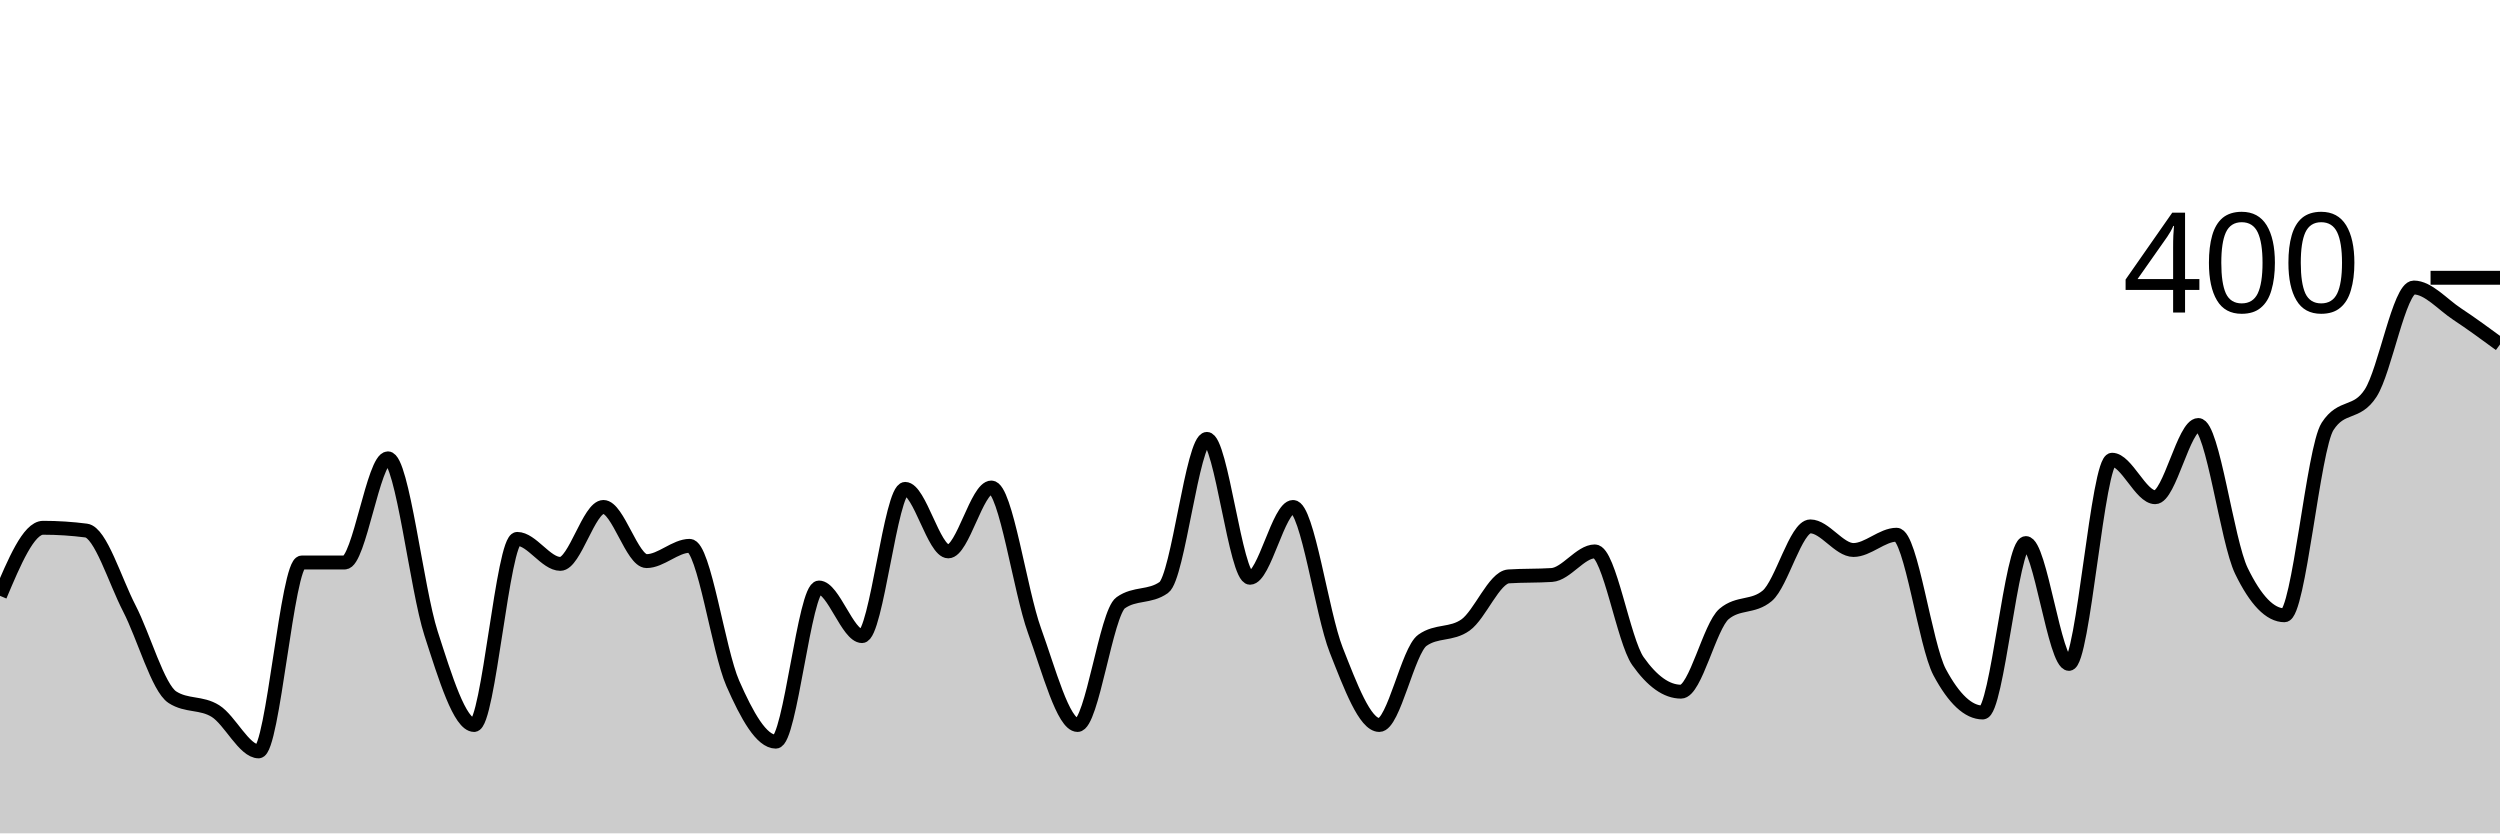
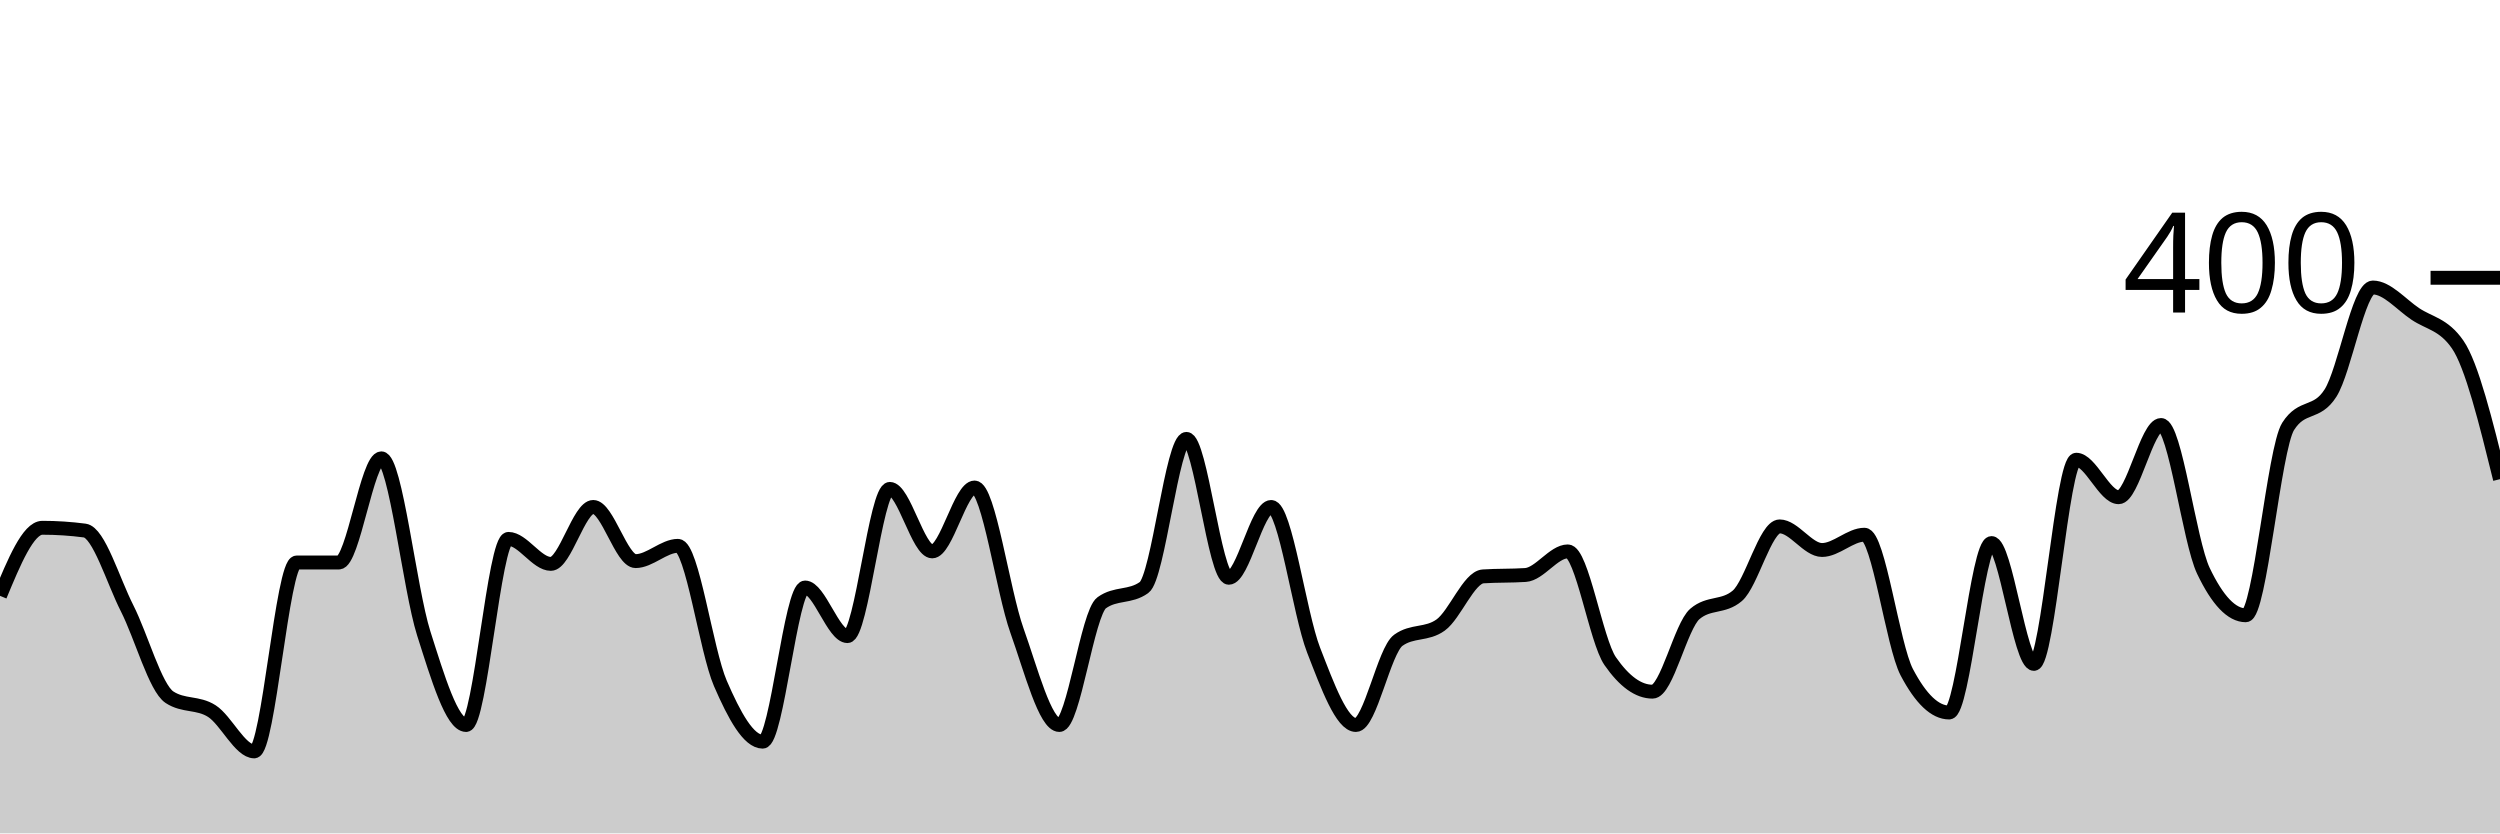
<svg xmlns="http://www.w3.org/2000/svg" viewBox="0 0 180 60">
  <g transform="translate(0,20)">
-     <path class="area" fill="rgba(0, 0, 0, 0.2)" d="M0,22.9C1.034,20.45,2.069,18,3.103,18C4.138,18,5.172,18.067,6.207,18.2C7.241,18.333,8.276,21.8,9.31,23.8C10.345,25.8,11.379,29.533,12.414,30.2C13.448,30.867,14.483,30.55,15.517,31.2C16.552,31.85,17.586,34.1,18.621,34.1C19.655,34.1,20.69,20.5,21.724,20.5C22.759,20.5,23.793,20.5,24.828,20.5C25.862,20.5,26.897,13,27.931,13C28.966,13,30,22.4,31.034,25.6C32.069,28.8,33.103,32.2,34.138,32.2C35.172,32.2,36.207,18.8,37.241,18.8C38.276,18.8,39.31,20.6,40.345,20.6C41.379,20.6,42.414,16.5,43.448,16.5C44.483,16.5,45.517,20.4,46.552,20.4C47.586,20.4,48.621,19.3,49.655,19.3C50.69,19.3,51.724,26.85,52.759,29.2C53.793,31.55,54.828,33.4,55.862,33.4C56.897,33.4,57.931,22.3,58.966,22.3C60,22.3,61.034,25.8,62.069,25.8C63.103,25.8,64.138,15.2,65.172,15.2C66.207,15.2,67.241,19.7,68.276,19.7C69.31,19.7,70.345,15.1,71.379,15.1C72.414,15.1,73.448,22.55,74.483,25.4C75.517,28.25,76.552,32.2,77.586,32.2C78.621,32.2,79.655,24.133,80.69,23.4C81.724,22.667,82.759,23.033,83.793,22.3C84.828,21.567,85.862,11.6,86.897,11.6C87.931,11.6,88.966,21.6,90,21.6C91.034,21.6,92.069,16.5,93.103,16.5C94.138,16.5,95.172,24.183,96.207,26.8C97.241,29.417,98.276,32.2,99.31,32.2C100.345,32.2,101.379,26.833,102.414,26.1C103.448,25.367,104.483,25.733,105.517,25C106.552,24.267,107.586,21.567,108.621,21.5C109.655,21.433,110.69,21.467,111.724,21.4C112.759,21.333,113.793,19.7,114.828,19.7C115.862,19.7,116.897,26.133,117.931,27.6C118.966,29.067,120,29.8,121.034,29.8C122.069,29.8,123.103,25.067,124.138,24.2C125.172,23.333,126.207,23.767,127.241,22.9C128.276,22.033,129.31,17.9,130.345,17.9C131.379,17.9,132.414,19.6,133.448,19.6C134.483,19.6,135.517,18.5,136.552,18.5C137.586,18.5,138.621,26.467,139.655,28.4C140.69,30.333,141.724,31.3,142.759,31.3C143.793,31.3,144.828,19.1,145.862,19.1C146.897,19.1,147.931,27.8,148.966,27.8C150,27.8,151.034,13.1,152.069,13.1C153.103,13.1,154.138,15.8,155.172,15.8C156.207,15.8,157.241,10.6,158.276,10.6C159.31,10.6,160.345,18.967,161.379,21.1C162.414,23.233,163.448,24.3,164.483,24.3C165.517,24.3,166.552,12.3,167.586,10.7C168.621,9.1,169.655,9.9,170.69,8.3C171.724,6.7,172.759,0.7,173.793,0.7C174.828,0.7,175.862,1.917,176.897,2.6C177.931,3.283,178.966,4.042,180,4.8L180,40C178.966,40,177.931,40,176.897,40C175.862,40,174.828,40,173.793,40C172.759,40,171.724,40,170.69,40C169.655,40,168.621,40,167.586,40C166.552,40,165.517,40,164.483,40C163.448,40,162.414,40,161.379,40C160.345,40,159.31,40,158.276,40C157.241,40,156.207,40,155.172,40C154.138,40,153.103,40,152.069,40C151.034,40,150,40,148.966,40C147.931,40,146.897,40,145.862,40C144.828,40,143.793,40,142.759,40C141.724,40,140.69,40,139.655,40C138.621,40,137.586,40,136.552,40C135.517,40,134.483,40,133.448,40C132.414,40,131.379,40,130.345,40C129.31,40,128.276,40,127.241,40C126.207,40,125.172,40,124.138,40C123.103,40,122.069,40,121.034,40C120,40,118.966,40,117.931,40C116.897,40,115.862,40,114.828,40C113.793,40,112.759,40,111.724,40C110.69,40,109.655,40,108.621,40C107.586,40,106.552,40,105.517,40C104.483,40,103.448,40,102.414,40C101.379,40,100.345,40,99.31,40C98.276,40,97.241,40,96.207,40C95.172,40,94.138,40,93.103,40C92.069,40,91.034,40,90,40C88.966,40,87.931,40,86.897,40C85.862,40,84.828,40,83.793,40C82.759,40,81.724,40,80.69,40C79.655,40,78.621,40,77.586,40C76.552,40,75.517,40,74.483,40C73.448,40,72.414,40,71.379,40C70.345,40,69.31,40,68.276,40C67.241,40,66.207,40,65.172,40C64.138,40,63.103,40,62.069,40C61.034,40,60,40,58.966,40C57.931,40,56.897,40,55.862,40C54.828,40,53.793,40,52.759,40C51.724,40,50.69,40,49.655,40C48.621,40,47.586,40,46.552,40C45.517,40,44.483,40,43.448,40C42.414,40,41.379,40,40.345,40C39.31,40,38.276,40,37.241,40C36.207,40,35.172,40,34.138,40C33.103,40,32.069,40,31.034,40C30,40,28.966,40,27.931,40C26.897,40,25.862,40,24.828,40C23.793,40,22.759,40,21.724,40C20.69,40,19.655,40,18.621,40C17.586,40,16.552,40,15.517,40C14.483,40,13.448,40,12.414,40C11.379,40,10.345,40,9.31,40C8.276,40,7.241,40,6.207,40C5.172,40,4.138,40,3.103,40C2.069,40,1.034,40,0,40Z" />
-     <path class="line" stroke="black" fill="none" d="M0,22.9C1.034,20.45,2.069,18,3.103,18C4.138,18,5.172,18.067,6.207,18.2C7.241,18.333,8.276,21.8,9.31,23.8C10.345,25.8,11.379,29.533,12.414,30.2C13.448,30.867,14.483,30.55,15.517,31.2C16.552,31.85,17.586,34.1,18.621,34.1C19.655,34.1,20.69,20.5,21.724,20.5C22.759,20.5,23.793,20.5,24.828,20.5C25.862,20.5,26.897,13,27.931,13C28.966,13,30,22.4,31.034,25.6C32.069,28.8,33.103,32.2,34.138,32.2C35.172,32.2,36.207,18.8,37.241,18.8C38.276,18.8,39.31,20.6,40.345,20.6C41.379,20.6,42.414,16.5,43.448,16.5C44.483,16.5,45.517,20.4,46.552,20.4C47.586,20.4,48.621,19.3,49.655,19.3C50.69,19.3,51.724,26.85,52.759,29.2C53.793,31.55,54.828,33.4,55.862,33.4C56.897,33.4,57.931,22.3,58.966,22.3C60,22.3,61.034,25.8,62.069,25.8C63.103,25.8,64.138,15.2,65.172,15.2C66.207,15.2,67.241,19.7,68.276,19.7C69.31,19.7,70.345,15.1,71.379,15.1C72.414,15.1,73.448,22.55,74.483,25.4C75.517,28.25,76.552,32.2,77.586,32.2C78.621,32.2,79.655,24.133,80.69,23.4C81.724,22.667,82.759,23.033,83.793,22.3C84.828,21.567,85.862,11.6,86.897,11.6C87.931,11.6,88.966,21.6,90,21.6C91.034,21.6,92.069,16.5,93.103,16.5C94.138,16.5,95.172,24.183,96.207,26.8C97.241,29.417,98.276,32.2,99.31,32.2C100.345,32.2,101.379,26.833,102.414,26.1C103.448,25.367,104.483,25.733,105.517,25C106.552,24.267,107.586,21.567,108.621,21.5C109.655,21.433,110.69,21.467,111.724,21.4C112.759,21.333,113.793,19.7,114.828,19.7C115.862,19.7,116.897,26.133,117.931,27.6C118.966,29.067,120,29.8,121.034,29.8C122.069,29.8,123.103,25.067,124.138,24.2C125.172,23.333,126.207,23.767,127.241,22.9C128.276,22.033,129.31,17.9,130.345,17.9C131.379,17.9,132.414,19.6,133.448,19.6C134.483,19.6,135.517,18.5,136.552,18.5C137.586,18.5,138.621,26.467,139.655,28.4C140.69,30.333,141.724,31.3,142.759,31.3C143.793,31.3,144.828,19.1,145.862,19.1C146.897,19.1,147.931,27.8,148.966,27.8C150,27.8,151.034,13.1,152.069,13.1C153.103,13.1,154.138,15.8,155.172,15.8C156.207,15.8,157.241,10.6,158.276,10.6C159.31,10.6,160.345,18.967,161.379,21.1C162.414,23.233,163.448,24.3,164.483,24.3C165.517,24.3,166.552,12.3,167.586,10.7C168.621,9.1,169.655,9.9,170.69,8.3C171.724,6.7,172.759,0.7,173.793,0.7C174.828,0.7,175.862,1.917,176.897,2.6C177.931,3.283,178.966,4.042,180,4.8" />
+     <path class="area" fill="rgba(0, 0, 0, 0.2)" d="M0,22.9C1.017,20.45,2.034,18,3.051,18C4.068,18,5.085,18.067,6.102,18.2C7.119,18.333,8.136,21.8,9.153,23.8C10.169,25.8,11.186,29.533,12.203,30.2C13.22,30.867,14.237,30.55,15.254,31.2C16.271,31.85,17.288,34.1,18.305,34.1C19.322,34.1,20.339,20.5,21.356,20.5C22.373,20.5,23.39,20.5,24.407,20.5C25.424,20.5,26.441,13,27.458,13C28.475,13,29.492,22.4,30.508,25.6C31.525,28.8,32.542,32.2,33.559,32.2C34.576,32.2,35.593,18.8,36.61,18.8C37.627,18.8,38.644,20.6,39.661,20.6C40.678,20.6,41.695,16.5,42.712,16.5C43.729,16.5,44.746,20.4,45.763,20.4C46.78,20.4,47.797,19.3,48.814,19.3C49.831,19.3,50.847,26.85,51.864,29.2C52.881,31.55,53.898,33.4,54.915,33.4C55.932,33.4,56.949,22.3,57.966,22.3C58.983,22.3,60,25.8,61.017,25.8C62.034,25.8,63.051,15.2,64.068,15.2C65.085,15.2,66.102,19.7,67.119,19.7C68.136,19.7,69.153,15.1,70.169,15.1C71.186,15.1,72.203,22.55,73.22,25.4C74.237,28.25,75.254,32.2,76.271,32.2C77.288,32.2,78.305,24.133,79.322,23.4C80.339,22.667,81.356,23.033,82.373,22.3C83.39,21.567,84.407,11.6,85.424,11.6C86.441,11.6,87.458,21.6,88.475,21.6C89.492,21.6,90.508,16.5,91.525,16.5C92.542,16.5,93.559,24.183,94.576,26.8C95.593,29.417,96.61,32.2,97.627,32.2C98.644,32.2,99.661,26.833,100.678,26.1C101.695,25.367,102.712,25.733,103.729,25C104.746,24.267,105.763,21.567,106.78,21.5C107.797,21.433,108.814,21.467,109.831,21.4C110.847,21.333,111.864,19.7,112.881,19.7C113.898,19.7,114.915,26.133,115.932,27.6C116.949,29.067,117.966,29.8,118.983,29.8C120,29.8,121.017,25.067,122.034,24.2C123.051,23.333,124.068,23.767,125.085,22.9C126.102,22.033,127.119,17.9,128.136,17.9C129.153,17.9,130.169,19.6,131.186,19.6C132.203,19.6,133.22,18.5,134.237,18.5C135.254,18.5,136.271,26.467,137.288,28.4C138.305,30.333,139.322,31.3,140.339,31.3C141.356,31.3,142.373,19.1,143.39,19.1C144.407,19.1,145.424,27.8,146.441,27.8C147.458,27.8,148.475,13.1,149.492,13.1C150.508,13.1,151.525,15.8,152.542,15.8C153.559,15.8,154.576,10.6,155.593,10.6C156.61,10.6,157.627,18.967,158.644,21.1C159.661,23.233,160.678,24.3,161.695,24.3C162.712,24.3,163.729,12.3,164.746,10.7C165.763,9.1,166.78,9.9,167.797,8.3C168.814,6.7,169.831,0.7,170.847,0.7C171.864,0.7,172.881,1.917,173.898,2.6C174.915,3.283,175.932,3.333,176.949,4.8C177.966,6.267,178.983,10.383,180,14.5L180,40C178.983,40,177.966,40,176.949,40C175.932,40,174.915,40,173.898,40C172.881,40,171.864,40,170.847,40C169.831,40,168.814,40,167.797,40C166.78,40,165.763,40,164.746,40C163.729,40,162.712,40,161.695,40C160.678,40,159.661,40,158.644,40C157.627,40,156.61,40,155.593,40C154.576,40,153.559,40,152.542,40C151.525,40,150.508,40,149.492,40C148.475,40,147.458,40,146.441,40C145.424,40,144.407,40,143.39,40C142.373,40,141.356,40,140.339,40C139.322,40,138.305,40,137.288,40C136.271,40,135.254,40,134.237,40C133.22,40,132.203,40,131.186,40C130.169,40,129.153,40,128.136,40C127.119,40,126.102,40,125.085,40C124.068,40,123.051,40,122.034,40C121.017,40,120,40,118.983,40C117.966,40,116.949,40,115.932,40C114.915,40,113.898,40,112.881,40C111.864,40,110.847,40,109.831,40C108.814,40,107.797,40,106.78,40C105.763,40,104.746,40,103.729,40C102.712,40,101.695,40,100.678,40C99.661,40,98.644,40,97.627,40C96.61,40,95.593,40,94.576,40C93.559,40,92.542,40,91.525,40C90.508,40,89.492,40,88.475,40C87.458,40,86.441,40,85.424,40C84.407,40,83.39,40,82.373,40C81.356,40,80.339,40,79.322,40C78.305,40,77.288,40,76.271,40C75.254,40,74.237,40,73.22,40C72.203,40,71.186,40,70.169,40C69.153,40,68.136,40,67.119,40C66.102,40,65.085,40,64.068,40C63.051,40,62.034,40,61.017,40C60,40,58.983,40,57.966,40C56.949,40,55.932,40,54.915,40C53.898,40,52.881,40,51.864,40C50.847,40,49.831,40,48.814,40C47.797,40,46.78,40,45.763,40C44.746,40,43.729,40,42.712,40C41.695,40,40.678,40,39.661,40C38.644,40,37.627,40,36.61,40C35.593,40,34.576,40,33.559,40C32.542,40,31.525,40,30.508,40C29.492,40,28.475,40,27.458,40C26.441,40,25.424,40,24.407,40C23.39,40,22.373,40,21.356,40C20.339,40,19.322,40,18.305,40C17.288,40,16.271,40,15.254,40C14.237,40,13.22,40,12.203,40C11.186,40,10.169,40,9.153,40C8.136,40,7.119,40,6.102,40C5.085,40,4.068,40,3.051,40C2.034,40,1.017,40,0,40Z" />
+     <path class="line" stroke="black" fill="none" d="M0,22.9C1.017,20.45,2.034,18,3.051,18C4.068,18,5.085,18.067,6.102,18.2C7.119,18.333,8.136,21.8,9.153,23.8C10.169,25.8,11.186,29.533,12.203,30.2C13.22,30.867,14.237,30.55,15.254,31.2C16.271,31.85,17.288,34.1,18.305,34.1C19.322,34.1,20.339,20.5,21.356,20.5C22.373,20.5,23.39,20.5,24.407,20.5C25.424,20.5,26.441,13,27.458,13C28.475,13,29.492,22.4,30.508,25.6C31.525,28.8,32.542,32.2,33.559,32.2C34.576,32.2,35.593,18.8,36.61,18.8C37.627,18.8,38.644,20.6,39.661,20.6C40.678,20.6,41.695,16.5,42.712,16.5C43.729,16.5,44.746,20.4,45.763,20.4C46.78,20.4,47.797,19.3,48.814,19.3C49.831,19.3,50.847,26.85,51.864,29.2C52.881,31.55,53.898,33.4,54.915,33.4C55.932,33.4,56.949,22.3,57.966,22.3C58.983,22.3,60,25.8,61.017,25.8C62.034,25.8,63.051,15.2,64.068,15.2C65.085,15.2,66.102,19.7,67.119,19.7C68.136,19.7,69.153,15.1,70.169,15.1C71.186,15.1,72.203,22.55,73.22,25.4C74.237,28.25,75.254,32.2,76.271,32.2C77.288,32.2,78.305,24.133,79.322,23.4C80.339,22.667,81.356,23.033,82.373,22.3C83.39,21.567,84.407,11.6,85.424,11.6C86.441,11.6,87.458,21.6,88.475,21.6C89.492,21.6,90.508,16.5,91.525,16.5C92.542,16.5,93.559,24.183,94.576,26.8C95.593,29.417,96.61,32.2,97.627,32.2C98.644,32.2,99.661,26.833,100.678,26.1C101.695,25.367,102.712,25.733,103.729,25C104.746,24.267,105.763,21.567,106.78,21.5C107.797,21.433,108.814,21.467,109.831,21.4C110.847,21.333,111.864,19.7,112.881,19.7C113.898,19.7,114.915,26.133,115.932,27.6C116.949,29.067,117.966,29.8,118.983,29.8C120,29.8,121.017,25.067,122.034,24.2C123.051,23.333,124.068,23.767,125.085,22.9C126.102,22.033,127.119,17.9,128.136,17.9C129.153,17.9,130.169,19.6,131.186,19.6C132.203,19.6,133.22,18.5,134.237,18.5C135.254,18.5,136.271,26.467,137.288,28.4C138.305,30.333,139.322,31.3,140.339,31.3C141.356,31.3,142.373,19.1,143.39,19.1C144.407,19.1,145.424,27.8,146.441,27.8C147.458,27.8,148.475,13.1,149.492,13.1C150.508,13.1,151.525,15.8,152.542,15.8C153.559,15.8,154.576,10.6,155.593,10.6C156.61,10.6,157.627,18.967,158.644,21.1C159.661,23.233,160.678,24.3,161.695,24.3C162.712,24.3,163.729,12.3,164.746,10.7C165.763,9.1,166.78,9.9,167.797,8.3C168.814,6.7,169.831,0.7,170.847,0.7C171.864,0.7,172.881,1.917,173.898,2.6C174.915,3.283,175.932,3.333,176.949,4.8C177.966,6.267,178.983,10.383,180,14.5" />
    <path class="axis-ceiling" stroke-width="1" stroke="black" fill="none" d="M175,0L180,0" />
    <text class="axis-ceiling-label" font-family="sans-serif" text-anchor="end" font-size="10px" x="170" y="2.5">400</text>
  </g>
</svg>
